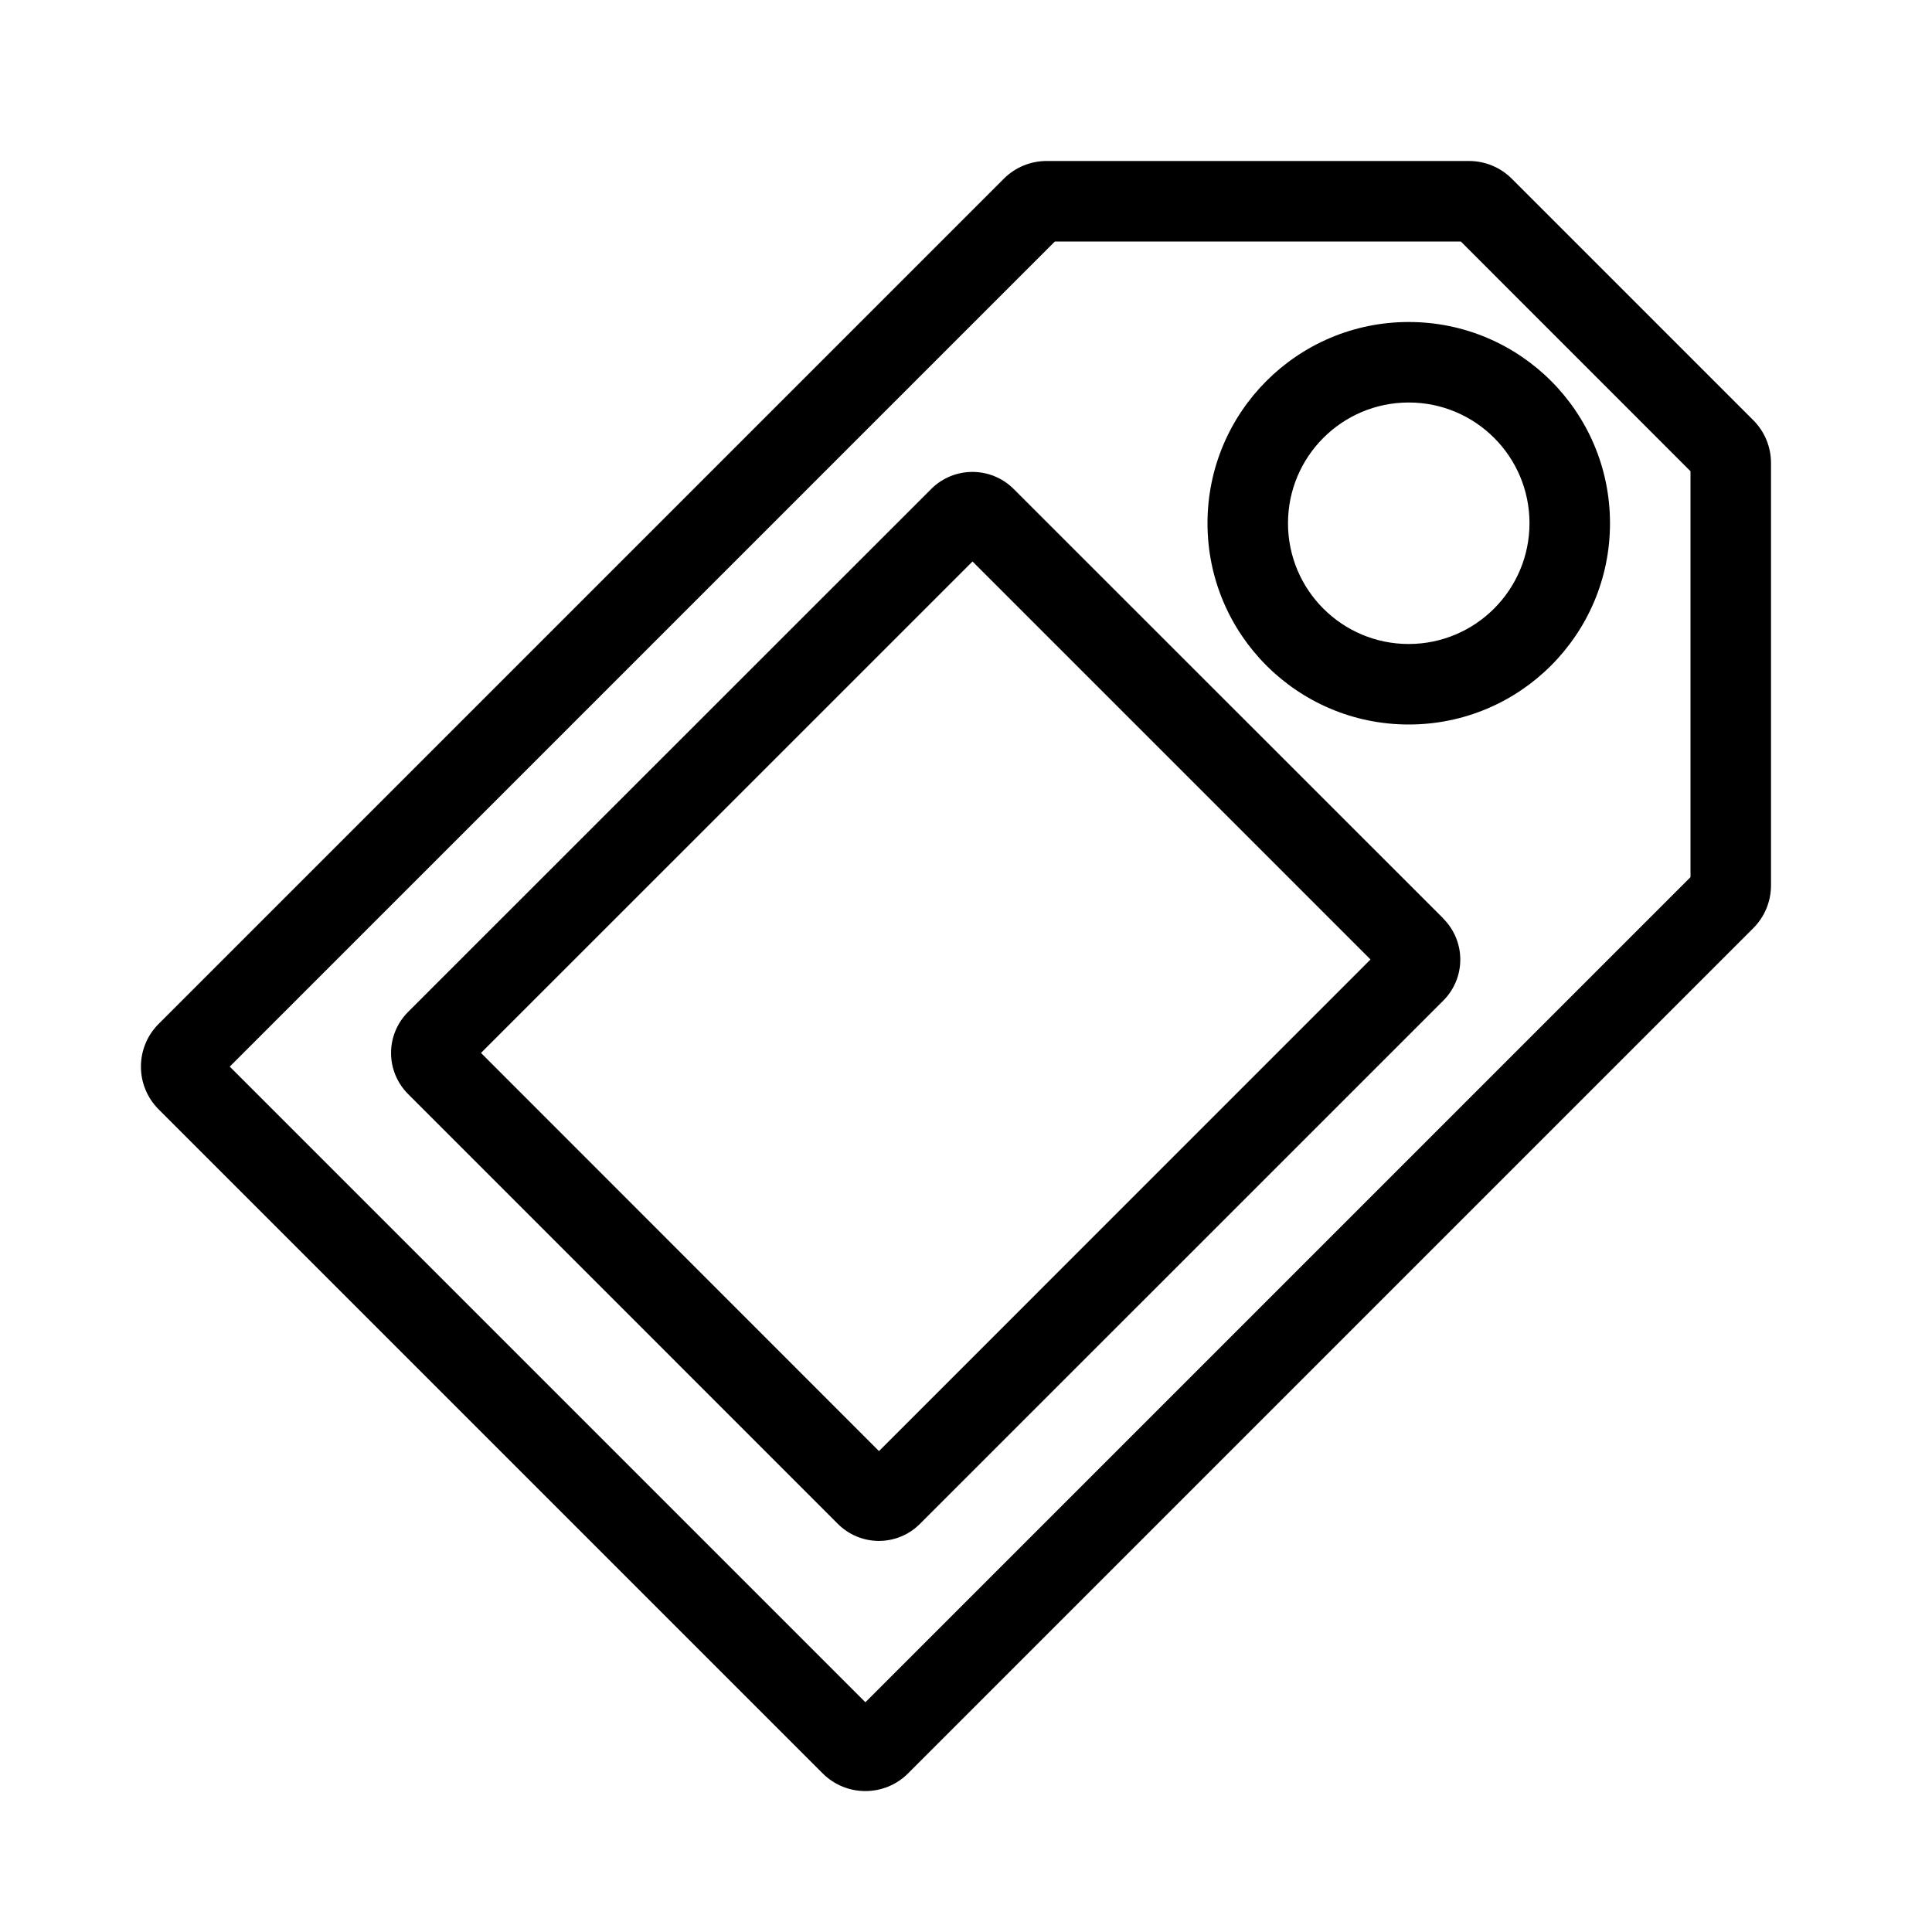
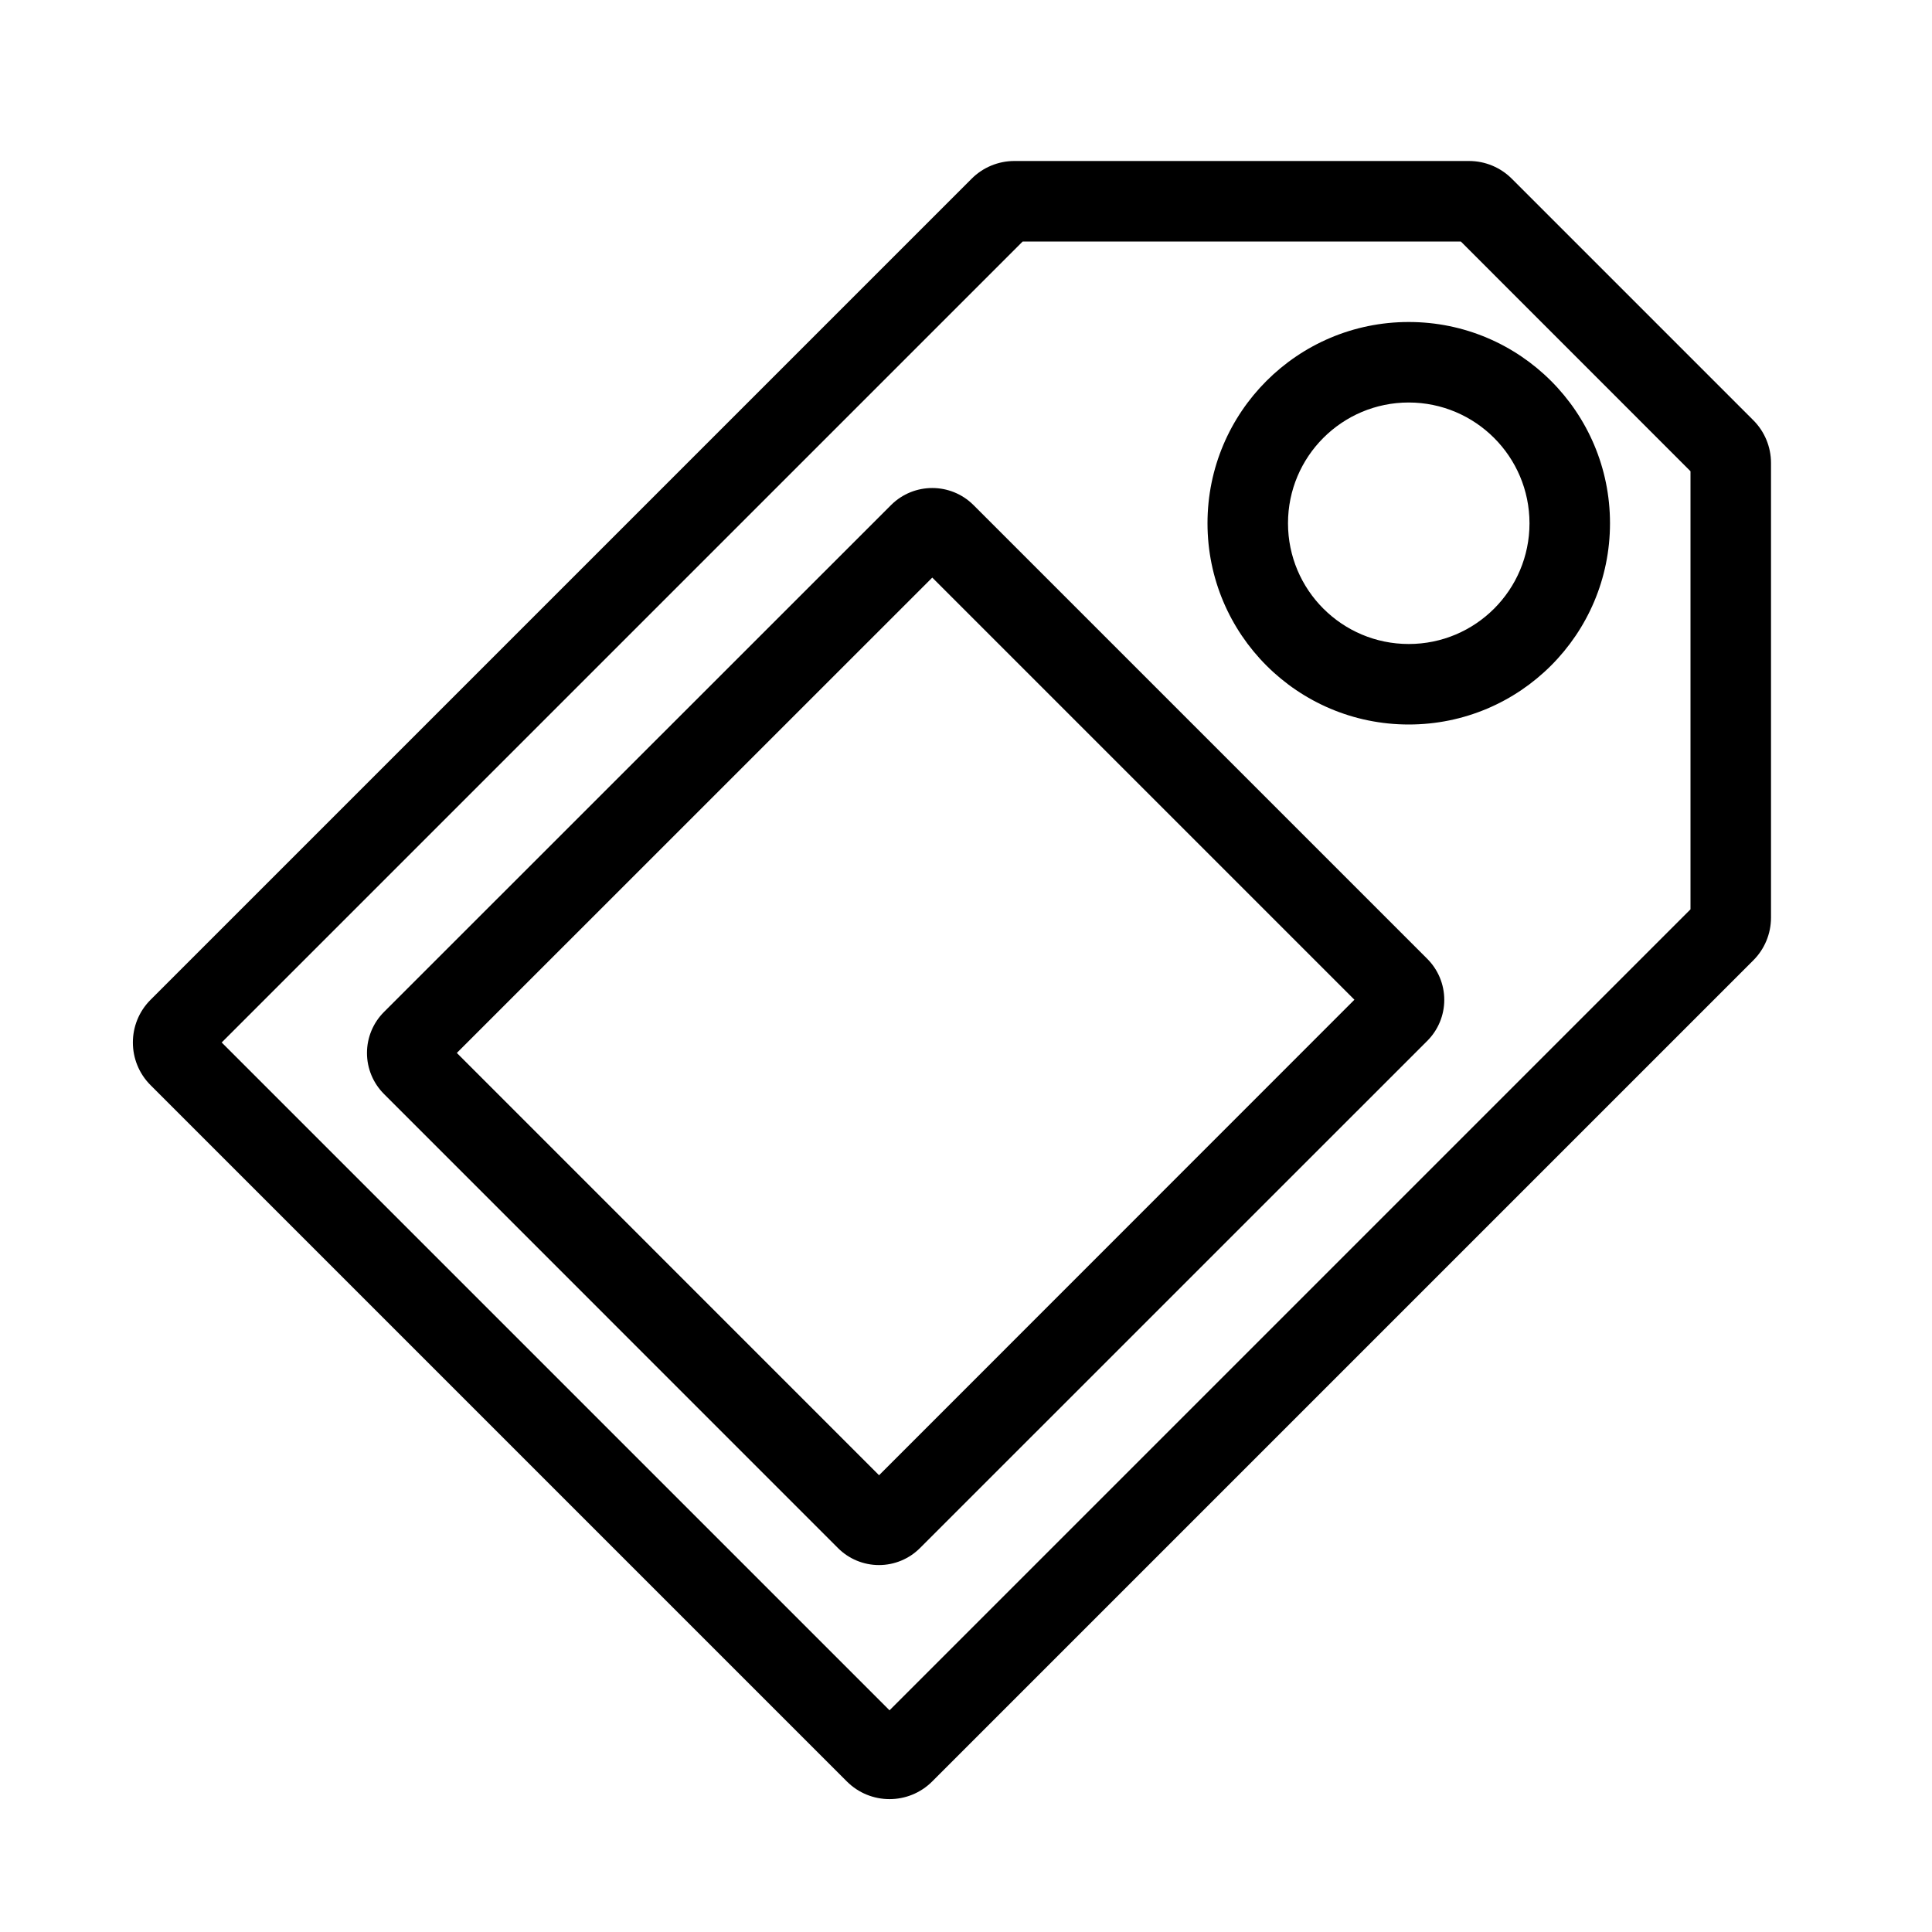
- <svg xmlns="http://www.w3.org/2000/svg" viewBox="0 0 24 24">
-   <path d="M21.78 5.22l-3-3a.75.75 0 0 0-.53-.22H13a.75.75 0 0 0-.53.22l-10.5 10.5a.75.75 0 0 0 0 1.06l8.25 8.25a.75.75 0 0 0 1.06 0l10.5-10.5A.75.75 0 0 0 22 11V5.75a.75.75 0 0 0-.22-.53zM21 10.896l-10.25 10.25-7.896-7.896L13.104 3h5.043L21 5.854zM17.5 4A2.5 2.5 0 1 0 20 6.5 2.5 2.5 0 0 0 17.5 4zm0 4A1.5 1.5 0 1 1 19 6.5 1.502 1.502 0 0 1 17.5 8zm.43 3.41l-5.34-5.338a.725.725 0 0 0-1.02 0l-6.5 6.498a.72.72 0 0 0 0 1.021l5.338 5.339a.72.72 0 0 0 1.02 0l6.5-6.499a.72.72 0 0 0 0-1.021zm-7.011 6.616L5.975 13.08l6.106-6.105 4.944 4.944z" />
+ <svg xmlns="http://www.w3.org/2000/svg" id="icons" viewBox="0 0 24 24">
+   <path d="M18.78 2.22a.75.75 0 0 0-.53-.22H12.6a.75.75 0 0 0-.53.22l-10.2 10.2a.75.75 0 0 0 0 1.06l8.65 8.65a.75.75 0 0 0 1.06 0l10.2-10.2a.75.75 0 0 0 .22-.53V5.75a.75.75 0 0 0-.22-.53zM21 11.296l-9.95 9.95-8.296-8.296L12.704 3h5.443L21 5.854zM15 6.5A2.5 2.5 0 1 0 17.5 4 2.5 2.5 0 0 0 15 6.5zm4 0A1.5 1.5 0 1 1 17.5 5 1.502 1.502 0 0 1 19 6.5zm-6.909-.228a.725.725 0 0 0-1.02 0l-6.3 6.298a.72.72 0 0 0 0 1.021l5.638 5.639a.72.72 0 0 0 1.02 0l6.3-6.299a.72.72 0 0 0 0-1.021zM10.92 18.326L5.675 13.08l5.906-5.905 5.244 5.244z" />
</svg>
